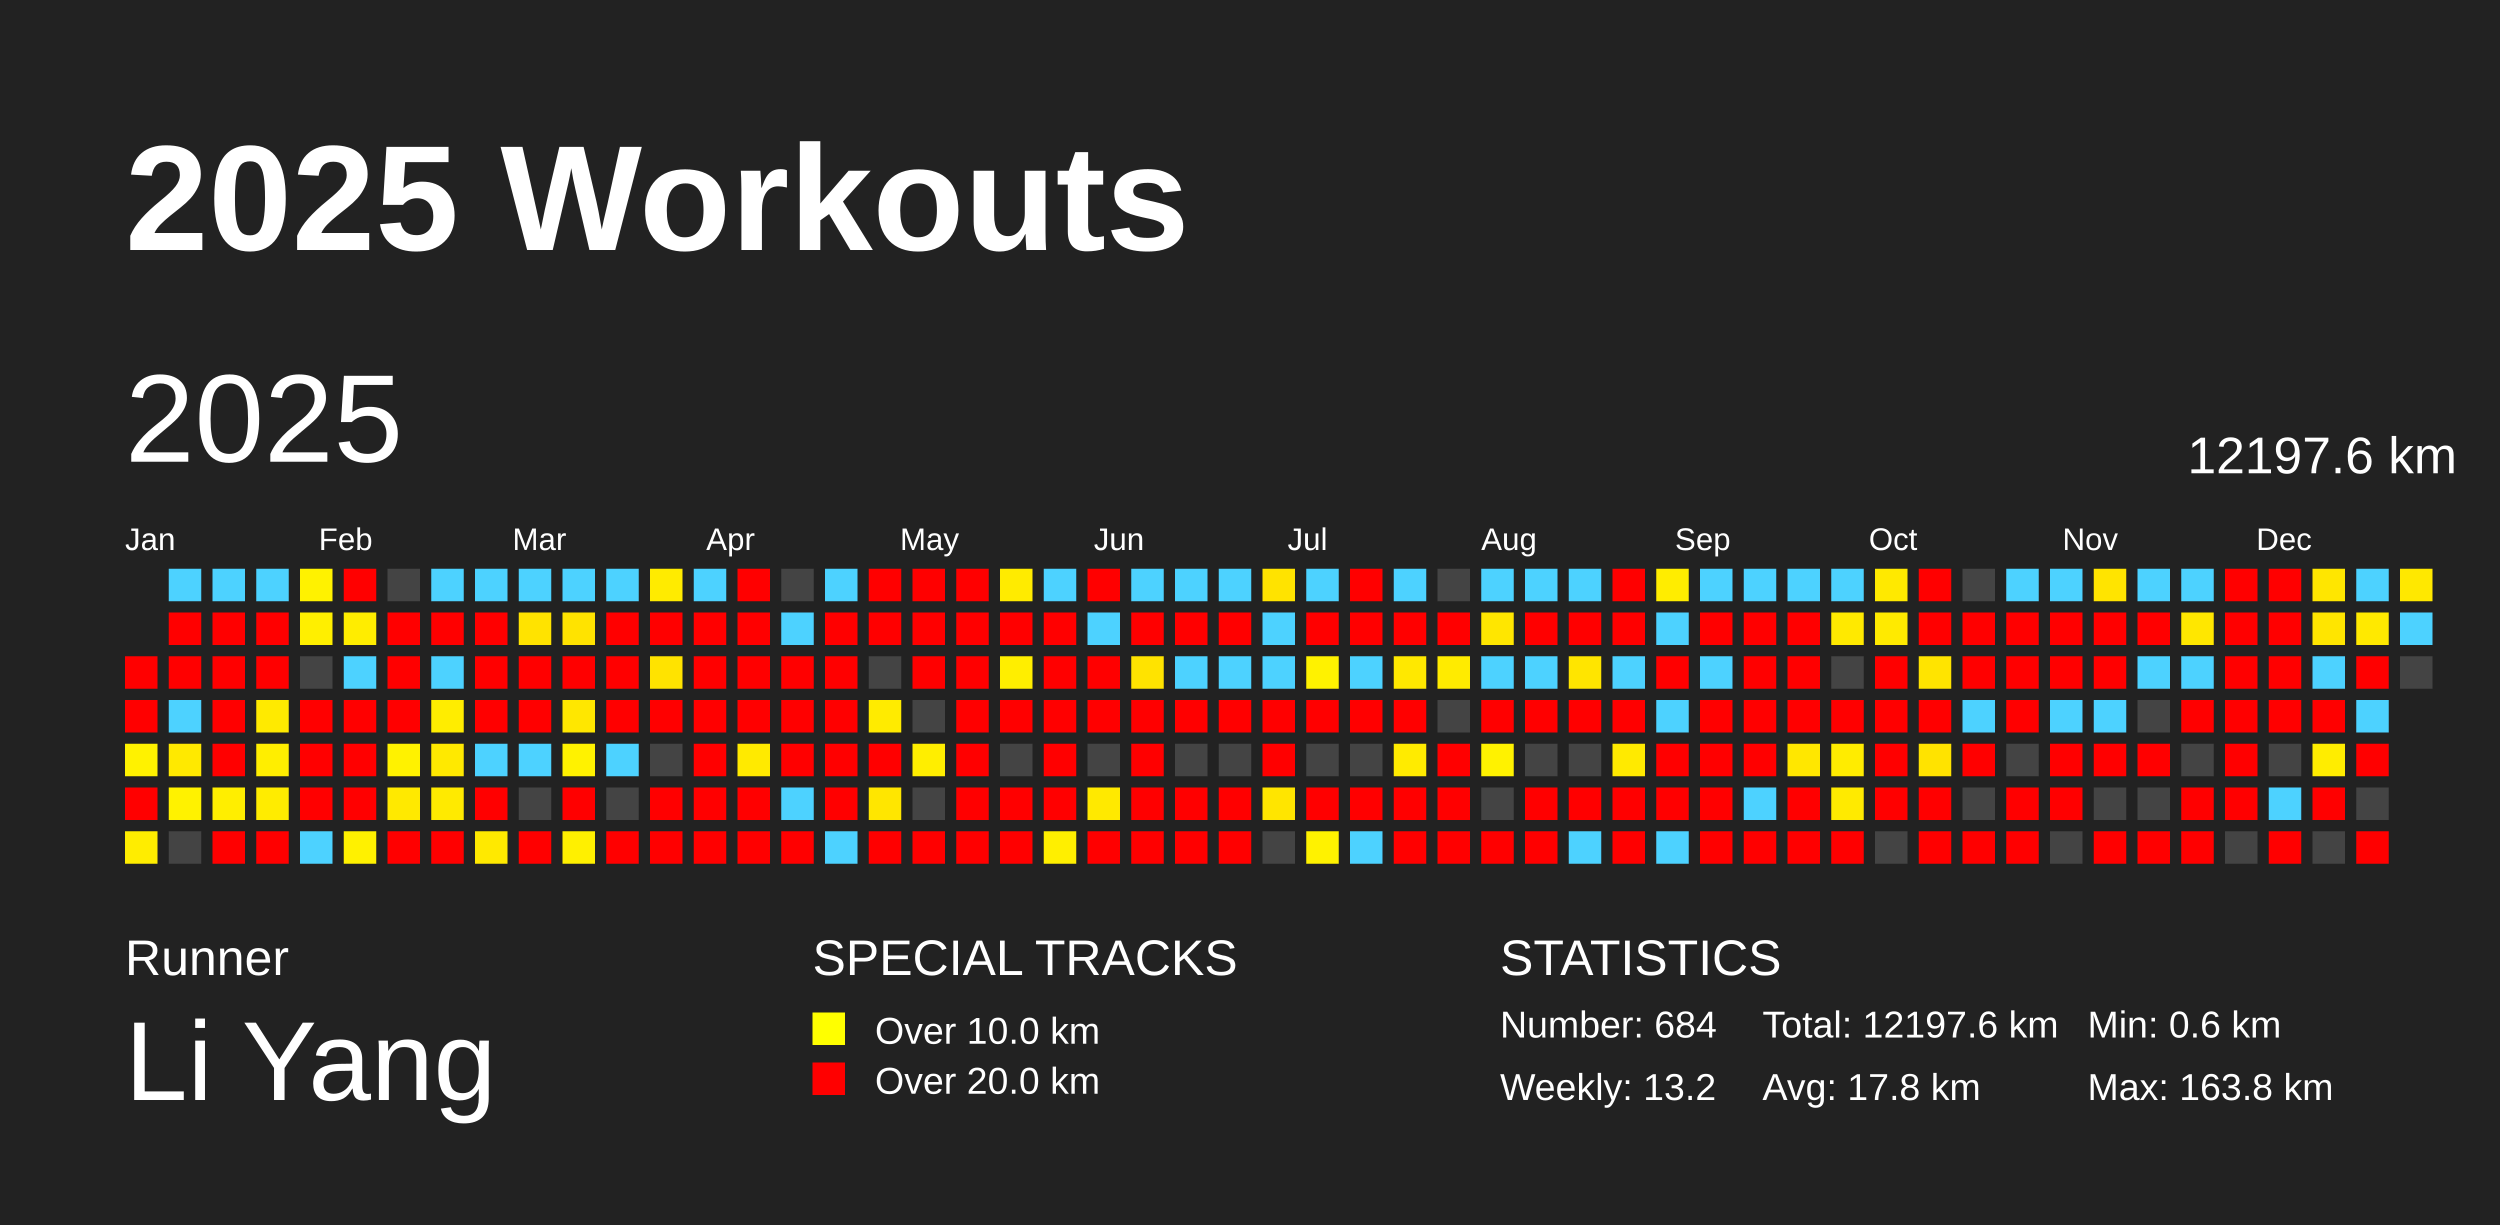
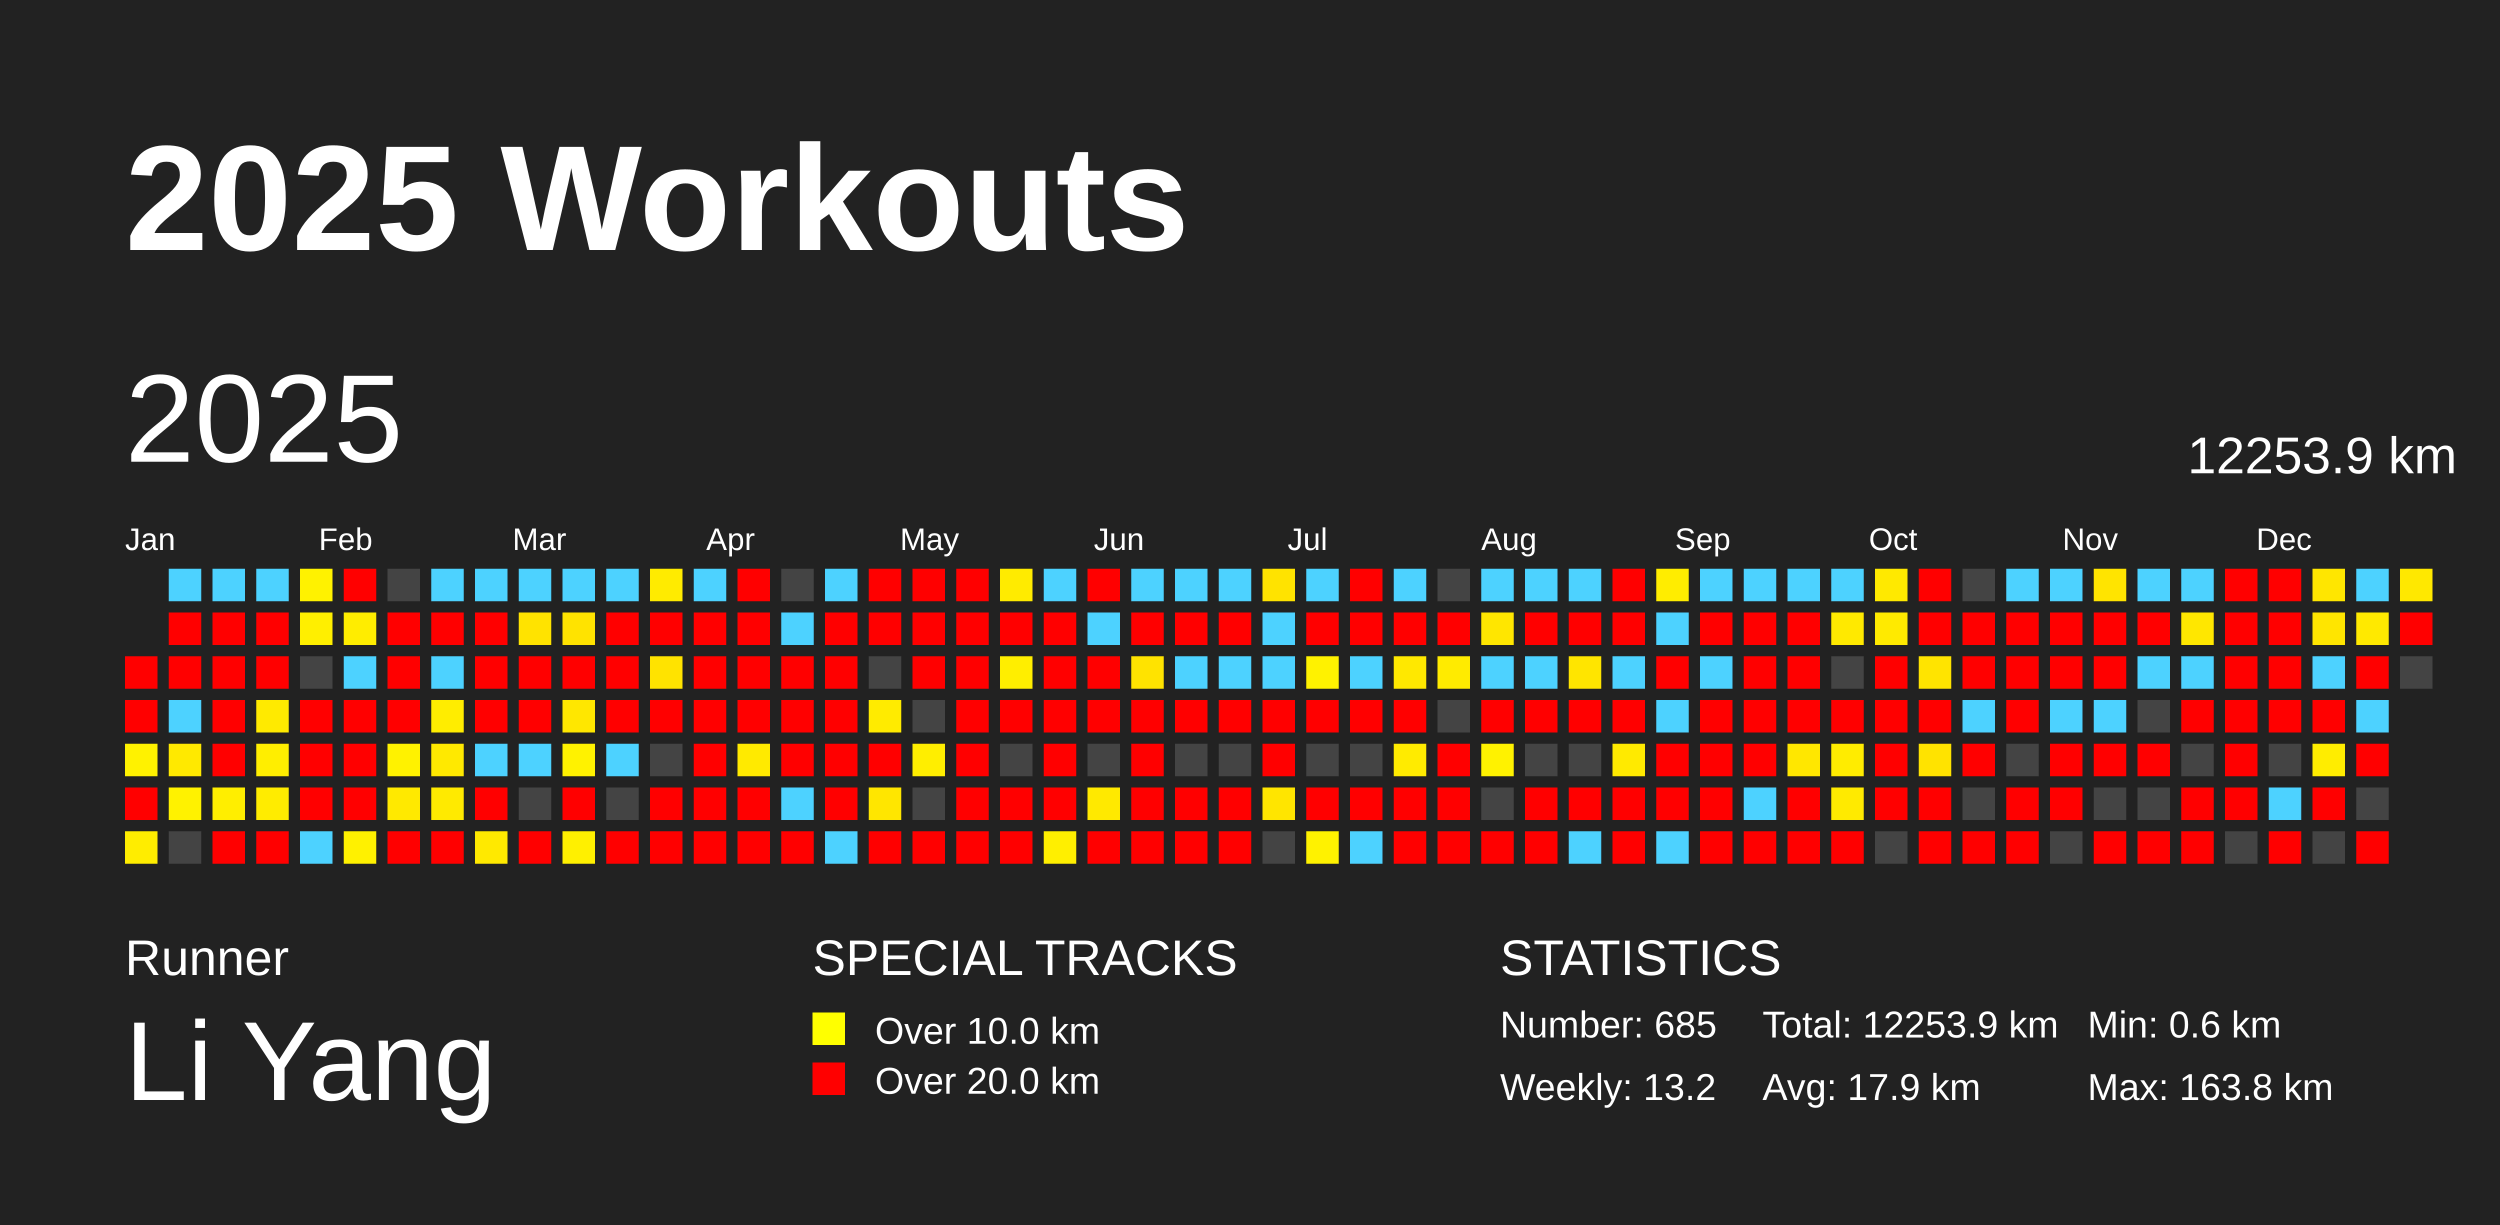
<svg xmlns="http://www.w3.org/2000/svg" baseProfile="full" height="98mm" version="1.1" viewBox="0,0,200,98" width="200mm">
  <defs />
  <rect fill="#222222" height="98" width="200" x="0" y="0" />
  <text fill="#FFFFFF" style="font-size:12px; font-family:Arial; font-weight:bold;" x="10" y="20">2025 Workouts</text>
  <text fill="#FFFFFF" style="font-size:4px; font-family:Arial" x="10" y="78">Runner</text>
  <text fill="#FFFFFF" style="font-size:9px; font-family:Arial" x="10" y="88">Li Yang</text>
  <text fill="#FFFFFF" style="font-size:4px; font-family:Arial" x="65" y="78">SPECIAL TRACKS</text>
  <rect fill="yellow" height="2.6" width="2.6" x="65" y="81" />
  <text fill="#FFFFFF" style="font-size:3px; font-family:Arial" x="70" y="83.5">Over 10.0 km</text>
  <rect fill="red" height="2.6" width="2.6" x="65" y="85" />
  <text fill="#FFFFFF" style="font-size:3px; font-family:Arial" x="70" y="87.5">Over 20.0 km</text>
  <text fill="#FFFFFF" style="font-size:4px; font-family:Arial" x="120" y="78">STATISTICS</text>
-   <text fill="#FFFFFF" style="font-size:3px; font-family:Arial" x="120" y="83">Number: 684</text>
+   <text fill="#FFFFFF" style="font-size:3px; font-family:Arial" x="120" y="83">Number: 685</text>
  <text fill="#FFFFFF" style="font-size:3px; font-family:Arial" x="120" y="88">Weekly: 13.2</text>
-   <text fill="#FFFFFF" style="font-size:3px; font-family:Arial" x="141" y="83">Total: 12197.6 km</text>
-   <text fill="#FFFFFF" style="font-size:3px; font-family:Arial" x="141" y="88">Avg: 17.8 km</text>
+   <text fill="#FFFFFF" style="font-size:3px; font-family:Arial" x="141" y="83">Total: 12253.9 km</text>
+   <text fill="#FFFFFF" style="font-size:3px; font-family:Arial" x="141" y="88">Avg: 17.9 km</text>
  <text fill="#FFFFFF" style="font-size:3px; font-family:Arial" x="167" y="83">Min: 0.6 km</text>
  <text fill="#FFFFFF" style="font-size:3px; font-family:Arial" x="167" y="88">Max: 163.8 km</text>
  <text dominant-baseline="hanging" fill="#FFFFFF" style="font-size:10.0px; font-family:Arial;" x="10" y="30">2025</text>
-   <text dominant-baseline="hanging" fill="#FFFFFF" style="font-size:4.125px; font-family:Arial;" x="175" y="35">12197.6 km</text>
+   <text dominant-baseline="hanging" fill="#FFFFFF" style="font-size:4.125px; font-family:Arial;" x="175" y="35">12253.9 km</text>
  <text fill="#FFFFFF" style="font-size:2.5px; font-family:Arial" x="10.0" y="44">Jan</text>
  <text fill="#FFFFFF" style="font-size:2.5px; font-family:Arial" x="25.5" y="44">Feb</text>
  <text fill="#FFFFFF" style="font-size:2.5px; font-family:Arial" x="41.0" y="44">Mar</text>
  <text fill="#FFFFFF" style="font-size:2.5px; font-family:Arial" x="56.5" y="44">Apr</text>
  <text fill="#FFFFFF" style="font-size:2.5px; font-family:Arial" x="72.0" y="44">May</text>
  <text fill="#FFFFFF" style="font-size:2.5px; font-family:Arial" x="87.5" y="44">Jun</text>
  <text fill="#FFFFFF" style="font-size:2.5px; font-family:Arial" x="103.0" y="44">Jul</text>
  <text fill="#FFFFFF" style="font-size:2.5px; font-family:Arial" x="118.5" y="44">Aug</text>
  <text fill="#FFFFFF" style="font-size:2.5px; font-family:Arial" x="134.0" y="44">Sep</text>
  <text fill="#FFFFFF" style="font-size:2.5px; font-family:Arial" x="149.5" y="44">Oct</text>
  <text fill="#FFFFFF" style="font-size:2.5px; font-family:Arial" x="165.0" y="44">Nov</text>
  <text fill="#FFFFFF" style="font-size:2.5px; font-family:Arial" x="180.5" y="44">Dec</text>
  <rect fill="red" height="2.6" width="2.6" x="10.0" y="52.5" />
  <rect fill="red" height="2.6" width="2.6" x="10.0" y="56.0" />
  <rect fill="#fff200" height="2.6" width="2.6" x="10.0" y="59.5" />
  <rect fill="red" height="2.6" width="2.6" x="10.0" y="63.0" />
  <rect fill="#ffed00" height="2.6" width="2.6" x="10.0" y="66.5" />
  <rect fill="#4dd2ff" height="2.6" width="2.6" x="13.5" y="45.5" />
  <rect fill="red" height="2.6" width="2.6" x="13.5" y="49.0" />
  <rect fill="red" height="2.6" width="2.6" x="13.5" y="52.5" />
  <rect fill="#4dd2ff" height="2.6" width="2.6" x="13.5" y="56.0" />
  <rect fill="#ffe900" height="2.6" width="2.6" x="13.5" y="59.5" />
  <rect fill="#fff200" height="2.6" width="2.6" x="13.5" y="63.0" />
  <rect fill="#444444" height="2.6" width="2.6" x="13.5" y="66.5" />
  <rect fill="#4dd2ff" height="2.6" width="2.6" x="17.0" y="45.5" />
  <rect fill="red" height="2.6" width="2.6" x="17.0" y="49.0" />
  <rect fill="red" height="2.6" width="2.6" x="17.0" y="52.5" />
  <rect fill="red" height="2.6" width="2.6" x="17.0" y="56.0" />
  <rect fill="red" height="2.6" width="2.6" x="17.0" y="59.5" />
  <rect fill="#ffee00" height="2.6" width="2.6" x="17.0" y="63.0" />
  <rect fill="red" height="2.6" width="2.6" x="17.0" y="66.5" />
  <rect fill="#4dd2ff" height="2.6" width="2.6" x="20.5" y="45.5" />
  <rect fill="red" height="2.6" width="2.6" x="20.5" y="49.0" />
  <rect fill="red" height="2.6" width="2.6" x="20.5" y="52.5" />
  <rect fill="#ffea00" height="2.6" width="2.6" x="20.5" y="56.0" />
  <rect fill="#ffee00" height="2.6" width="2.6" x="20.5" y="59.5" />
  <rect fill="#ffec00" height="2.6" width="2.6" x="20.5" y="63.0" />
  <rect fill="red" height="2.6" width="2.6" x="20.5" y="66.5" />
  <rect fill="#fff200" height="2.6" width="2.6" x="24.0" y="45.5" />
  <rect fill="#ffef00" height="2.6" width="2.6" x="24.0" y="49.0" />
  <rect fill="#444444" height="2.6" width="2.6" x="24.0" y="52.5" />
  <rect fill="red" height="2.6" width="2.6" x="24.0" y="56.0" />
  <rect fill="red" height="2.6" width="2.6" x="24.0" y="59.5" />
  <rect fill="red" height="2.6" width="2.6" x="24.0" y="63.0" />
  <rect fill="#4dd2ff" height="2.6" width="2.6" x="24.0" y="66.5" />
  <rect fill="red" height="2.6" width="2.6" x="27.5" y="45.5" />
  <rect fill="#ffed00" height="2.6" width="2.6" x="27.5" y="49.0" />
  <rect fill="#4dd2ff" height="2.6" width="2.6" x="27.5" y="52.5" />
  <rect fill="red" height="2.6" width="2.6" x="27.5" y="56.0" />
  <rect fill="red" height="2.6" width="2.6" x="27.5" y="59.5" />
  <rect fill="red" height="2.6" width="2.6" x="27.5" y="63.0" />
  <rect fill="#fff100" height="2.6" width="2.6" x="27.5" y="66.5" />
  <rect fill="#444444" height="2.6" width="2.6" x="31.0" y="45.5" />
  <rect fill="red" height="2.6" width="2.6" x="31.0" y="49.0" />
  <rect fill="red" height="2.6" width="2.6" x="31.0" y="52.5" />
  <rect fill="red" height="2.6" width="2.6" x="31.0" y="56.0" />
  <rect fill="#fff200" height="2.6" width="2.6" x="31.0" y="59.5" />
  <rect fill="#ffe900" height="2.6" width="2.6" x="31.0" y="63.0" />
  <rect fill="red" height="2.6" width="2.6" x="31.0" y="66.5" />
  <rect fill="#4dd2ff" height="2.6" width="2.6" x="34.5" y="45.5" />
  <rect fill="red" height="2.6" width="2.6" x="34.5" y="49.0" />
  <rect fill="#4dd2ff" height="2.6" width="2.6" x="34.5" y="52.5" />
  <rect fill="#ffed00" height="2.6" width="2.6" x="34.5" y="56.0" />
  <rect fill="#ffe900" height="2.6" width="2.6" x="34.5" y="59.5" />
  <rect fill="#ffea00" height="2.6" width="2.6" x="34.5" y="63.0" />
  <rect fill="red" height="2.6" width="2.6" x="34.5" y="66.5" />
  <rect fill="#4dd2ff" height="2.6" width="2.6" x="38.0" y="45.5" />
  <rect fill="red" height="2.6" width="2.6" x="38.0" y="49.0" />
  <rect fill="red" height="2.6" width="2.6" x="38.0" y="52.5" />
  <rect fill="red" height="2.6" width="2.6" x="38.0" y="56.0" />
  <rect fill="#4dd2ff" height="2.6" width="2.6" x="38.0" y="59.5" />
  <rect fill="red" height="2.6" width="2.6" x="38.0" y="63.0" />
  <rect fill="#ffe900" height="2.6" width="2.6" x="38.0" y="66.5" />
  <rect fill="#4dd2ff" height="2.6" width="2.6" x="41.5" y="45.5" />
  <rect fill="#ffe300" height="2.6" width="2.6" x="41.5" y="49.0" />
  <rect fill="red" height="2.6" width="2.6" x="41.5" y="52.5" />
  <rect fill="red" height="2.6" width="2.6" x="41.5" y="56.0" />
  <rect fill="#4dd2ff" height="2.6" width="2.6" x="41.5" y="59.5" />
  <rect fill="#444444" height="2.6" width="2.6" x="41.5" y="63.0" />
  <rect fill="red" height="2.6" width="2.6" x="41.5" y="66.5" />
  <rect fill="#4dd2ff" height="2.6" width="2.6" x="45.0" y="45.5" />
  <rect fill="#ffe300" height="2.6" width="2.6" x="45.0" y="49.0" />
  <rect fill="red" height="2.6" width="2.6" x="45.0" y="52.5" />
  <rect fill="#ffe700" height="2.6" width="2.6" x="45.0" y="56.0" />
  <rect fill="#fff200" height="2.6" width="2.6" x="45.0" y="59.5" />
  <rect fill="red" height="2.6" width="2.6" x="45.0" y="63.0" />
  <rect fill="#fff000" height="2.6" width="2.6" x="45.0" y="66.5" />
  <rect fill="#4dd2ff" height="2.6" width="2.6" x="48.5" y="45.5" />
  <rect fill="red" height="2.6" width="2.6" x="48.5" y="49.0" />
  <rect fill="red" height="2.6" width="2.6" x="48.5" y="52.5" />
  <rect fill="red" height="2.6" width="2.6" x="48.5" y="56.0" />
  <rect fill="#4dd2ff" height="2.6" width="2.6" x="48.5" y="59.5" />
  <rect fill="#444444" height="2.6" width="2.6" x="48.5" y="63.0" />
  <rect fill="red" height="2.6" width="2.6" x="48.5" y="66.5" />
  <rect fill="#ffeb00" height="2.6" width="2.6" x="52.0" y="45.5" />
  <rect fill="red" height="2.6" width="2.6" x="52.0" y="49.0" />
  <rect fill="#ffe300" height="2.6" width="2.6" x="52.0" y="52.5" />
  <rect fill="red" height="2.6" width="2.6" x="52.0" y="56.0" />
  <rect fill="#444444" height="2.6" width="2.6" x="52.0" y="59.5" />
  <rect fill="red" height="2.6" width="2.6" x="52.0" y="63.0" />
  <rect fill="red" height="2.6" width="2.6" x="52.0" y="66.5" />
  <rect fill="#4dd2ff" height="2.6" width="2.6" x="55.5" y="45.5" />
  <rect fill="red" height="2.6" width="2.6" x="55.5" y="49.0" />
  <rect fill="red" height="2.6" width="2.6" x="55.5" y="52.5" />
  <rect fill="red" height="2.6" width="2.6" x="55.5" y="56.0" />
  <rect fill="red" height="2.6" width="2.6" x="55.5" y="59.5" />
  <rect fill="red" height="2.6" width="2.6" x="55.5" y="63.0" />
  <rect fill="red" height="2.6" width="2.6" x="55.5" y="66.5" />
  <rect fill="red" height="2.6" width="2.6" x="59.0" y="45.5" />
  <rect fill="red" height="2.6" width="2.6" x="59.0" y="49.0" />
  <rect fill="red" height="2.6" width="2.6" x="59.0" y="52.5" />
  <rect fill="red" height="2.6" width="2.6" x="59.0" y="56.0" />
  <rect fill="#ffea00" height="2.6" width="2.6" x="59.0" y="59.5" />
  <rect fill="red" height="2.6" width="2.6" x="59.0" y="63.0" />
  <rect fill="red" height="2.6" width="2.6" x="59.0" y="66.5" />
  <rect fill="#444444" height="2.6" width="2.6" x="62.5" y="45.5" />
  <rect fill="#4dd2ff" height="2.6" width="2.6" x="62.5" y="49.0" />
  <rect fill="red" height="2.6" width="2.6" x="62.5" y="52.5" />
  <rect fill="red" height="2.6" width="2.6" x="62.5" y="56.0" />
  <rect fill="red" height="2.6" width="2.6" x="62.5" y="59.5" />
  <rect fill="#4dd2ff" height="2.6" width="2.6" x="62.5" y="63.0" />
  <rect fill="red" height="2.6" width="2.6" x="62.5" y="66.5" />
  <rect fill="#4dd2ff" height="2.6" width="2.6" x="66.0" y="45.5" />
  <rect fill="red" height="2.6" width="2.6" x="66.0" y="49.0" />
  <rect fill="red" height="2.6" width="2.6" x="66.0" y="52.5" />
  <rect fill="red" height="2.6" width="2.6" x="66.0" y="56.0" />
  <rect fill="red" height="2.6" width="2.6" x="66.0" y="59.5" />
  <rect fill="red" height="2.6" width="2.6" x="66.0" y="63.0" />
  <rect fill="#4dd2ff" height="2.6" width="2.6" x="66.0" y="66.5" />
  <rect fill="red" height="2.6" width="2.6" x="69.5" y="45.5" />
  <rect fill="red" height="2.6" width="2.6" x="69.5" y="49.0" />
  <rect fill="#444444" height="2.6" width="2.6" x="69.5" y="52.5" />
  <rect fill="#ffeb00" height="2.6" width="2.6" x="69.5" y="56.0" />
  <rect fill="red" height="2.6" width="2.6" x="69.5" y="59.5" />
  <rect fill="#ffe600" height="2.6" width="2.6" x="69.5" y="63.0" />
  <rect fill="red" height="2.6" width="2.6" x="69.5" y="66.5" />
  <rect fill="red" height="2.6" width="2.6" x="73.0" y="45.5" />
  <rect fill="red" height="2.6" width="2.6" x="73.0" y="49.0" />
  <rect fill="red" height="2.6" width="2.6" x="73.0" y="52.5" />
  <rect fill="#444444" height="2.6" width="2.6" x="73.0" y="56.0" />
  <rect fill="#ffee00" height="2.6" width="2.6" x="73.0" y="59.5" />
  <rect fill="#444444" height="2.6" width="2.6" x="73.0" y="63.0" />
  <rect fill="red" height="2.6" width="2.6" x="73.0" y="66.5" />
  <rect fill="red" height="2.6" width="2.6" x="76.5" y="45.5" />
  <rect fill="red" height="2.6" width="2.6" x="76.5" y="49.0" />
  <rect fill="red" height="2.6" width="2.6" x="76.5" y="52.5" />
  <rect fill="red" height="2.6" width="2.6" x="76.5" y="56.0" />
  <rect fill="red" height="2.6" width="2.6" x="76.5" y="59.5" />
  <rect fill="red" height="2.6" width="2.6" x="76.5" y="63.0" />
  <rect fill="red" height="2.6" width="2.6" x="76.5" y="66.5" />
  <rect fill="#ffeb00" height="2.6" width="2.6" x="80.0" y="45.5" />
  <rect fill="red" height="2.6" width="2.6" x="80.0" y="49.0" />
  <rect fill="#ffee00" height="2.6" width="2.6" x="80.0" y="52.5" />
  <rect fill="red" height="2.6" width="2.6" x="80.0" y="56.0" />
  <rect fill="#444444" height="2.6" width="2.6" x="80.0" y="59.5" />
  <rect fill="red" height="2.6" width="2.6" x="80.0" y="63.0" />
  <rect fill="red" height="2.6" width="2.6" x="80.0" y="66.5" />
  <rect fill="#4dd2ff" height="2.6" width="2.6" x="83.5" y="45.5" />
  <rect fill="red" height="2.6" width="2.6" x="83.5" y="49.0" />
  <rect fill="red" height="2.6" width="2.6" x="83.5" y="52.5" />
  <rect fill="red" height="2.6" width="2.6" x="83.5" y="56.0" />
  <rect fill="red" height="2.6" width="2.6" x="83.5" y="59.5" />
  <rect fill="red" height="2.6" width="2.6" x="83.5" y="63.0" />
  <rect fill="#ffef00" height="2.6" width="2.6" x="83.5" y="66.5" />
  <rect fill="red" height="2.6" width="2.6" x="87.0" y="45.5" />
  <rect fill="#4dd2ff" height="2.6" width="2.6" x="87.0" y="49.0" />
  <rect fill="red" height="2.6" width="2.6" x="87.0" y="52.5" />
  <rect fill="red" height="2.6" width="2.6" x="87.0" y="56.0" />
  <rect fill="#444444" height="2.6" width="2.6" x="87.0" y="59.5" />
  <rect fill="#ffe900" height="2.6" width="2.6" x="87.0" y="63.0" />
  <rect fill="red" height="2.6" width="2.6" x="87.0" y="66.5" />
  <rect fill="#4dd2ff" height="2.6" width="2.6" x="90.5" y="45.5" />
  <rect fill="red" height="2.6" width="2.6" x="90.5" y="49.0" />
  <rect fill="#ffe300" height="2.6" width="2.6" x="90.5" y="52.5" />
  <rect fill="red" height="2.6" width="2.6" x="90.5" y="56.0" />
  <rect fill="red" height="2.6" width="2.6" x="90.5" y="59.5" />
  <rect fill="red" height="2.6" width="2.6" x="90.5" y="63.0" />
  <rect fill="red" height="2.6" width="2.6" x="90.5" y="66.5" />
  <rect fill="#4dd2ff" height="2.6" width="2.6" x="94.0" y="45.5" />
  <rect fill="red" height="2.6" width="2.6" x="94.0" y="49.0" />
  <rect fill="#4dd2ff" height="2.6" width="2.6" x="94.0" y="52.5" />
  <rect fill="red" height="2.6" width="2.6" x="94.0" y="56.0" />
  <rect fill="#444444" height="2.6" width="2.6" x="94.0" y="59.5" />
  <rect fill="red" height="2.6" width="2.6" x="94.0" y="63.0" />
  <rect fill="red" height="2.6" width="2.6" x="94.0" y="66.5" />
  <rect fill="#4dd2ff" height="2.6" width="2.6" x="97.5" y="45.5" />
  <rect fill="red" height="2.6" width="2.6" x="97.5" y="49.0" />
  <rect fill="#4dd2ff" height="2.6" width="2.6" x="97.5" y="52.5" />
  <rect fill="red" height="2.6" width="2.6" x="97.5" y="56.0" />
  <rect fill="#444444" height="2.6" width="2.6" x="97.5" y="59.5" />
  <rect fill="red" height="2.6" width="2.6" x="97.5" y="63.0" />
  <rect fill="red" height="2.6" width="2.6" x="97.5" y="66.5" />
  <rect fill="#ffe300" height="2.6" width="2.6" x="101.0" y="45.5" />
  <rect fill="#4dd2ff" height="2.6" width="2.6" x="101.0" y="49.0" />
  <rect fill="#4dd2ff" height="2.6" width="2.6" x="101.0" y="52.5" />
  <rect fill="red" height="2.6" width="2.6" x="101.0" y="56.0" />
  <rect fill="red" height="2.6" width="2.6" x="101.0" y="59.5" />
  <rect fill="#ffe500" height="2.6" width="2.6" x="101.0" y="63.0" />
  <rect fill="#444444" height="2.6" width="2.6" x="101.0" y="66.5" />
  <rect fill="#4dd2ff" height="2.6" width="2.6" x="104.5" y="45.5" />
  <rect fill="red" height="2.6" width="2.6" x="104.5" y="49.0" />
  <rect fill="#fff200" height="2.6" width="2.6" x="104.5" y="52.5" />
  <rect fill="red" height="2.6" width="2.6" x="104.5" y="56.0" />
  <rect fill="#444444" height="2.6" width="2.6" x="104.5" y="59.5" />
  <rect fill="red" height="2.6" width="2.6" x="104.5" y="63.0" />
  <rect fill="#fff200" height="2.6" width="2.6" x="104.5" y="66.5" />
  <rect fill="red" height="2.6" width="2.6" x="108.0" y="45.5" />
  <rect fill="red" height="2.6" width="2.6" x="108.0" y="49.0" />
  <rect fill="#4dd2ff" height="2.6" width="2.6" x="108.0" y="52.5" />
  <rect fill="red" height="2.6" width="2.6" x="108.0" y="56.0" />
  <rect fill="#444444" height="2.6" width="2.6" x="108.0" y="59.5" />
  <rect fill="red" height="2.6" width="2.6" x="108.0" y="63.0" />
  <rect fill="#4dd2ff" height="2.6" width="2.6" x="108.0" y="66.5" />
  <rect fill="#4dd2ff" height="2.6" width="2.6" x="111.5" y="45.5" />
  <rect fill="red" height="2.6" width="2.6" x="111.5" y="49.0" />
  <rect fill="#ffe800" height="2.6" width="2.6" x="111.5" y="52.5" />
  <rect fill="red" height="2.6" width="2.6" x="111.5" y="56.0" />
  <rect fill="#ffeb00" height="2.6" width="2.6" x="111.5" y="59.5" />
  <rect fill="red" height="2.6" width="2.6" x="111.5" y="63.0" />
  <rect fill="red" height="2.6" width="2.6" x="111.5" y="66.5" />
  <rect fill="#444444" height="2.6" width="2.6" x="115.0" y="45.5" />
  <rect fill="red" height="2.6" width="2.6" x="115.0" y="49.0" />
  <rect fill="#ffeb00" height="2.6" width="2.6" x="115.0" y="52.5" />
  <rect fill="#444444" height="2.6" width="2.6" x="115.0" y="56.0" />
  <rect fill="red" height="2.6" width="2.6" x="115.0" y="59.5" />
  <rect fill="red" height="2.6" width="2.6" x="115.0" y="63.0" />
  <rect fill="red" height="2.6" width="2.6" x="115.0" y="66.5" />
  <rect fill="#4dd2ff" height="2.6" width="2.6" x="118.5" y="45.5" />
  <rect fill="#ffe600" height="2.6" width="2.6" x="118.5" y="49.0" />
  <rect fill="#4dd2ff" height="2.6" width="2.6" x="118.5" y="52.5" />
  <rect fill="red" height="2.6" width="2.6" x="118.5" y="56.0" />
  <rect fill="#fff200" height="2.6" width="2.6" x="118.5" y="59.5" />
  <rect fill="#444444" height="2.6" width="2.6" x="118.5" y="63.0" />
  <rect fill="red" height="2.6" width="2.6" x="118.5" y="66.5" />
  <rect fill="#4dd2ff" height="2.6" width="2.6" x="122.0" y="45.5" />
  <rect fill="red" height="2.6" width="2.6" x="122.0" y="49.0" />
  <rect fill="#4dd2ff" height="2.6" width="2.6" x="122.0" y="52.5" />
  <rect fill="red" height="2.6" width="2.6" x="122.0" y="56.0" />
  <rect fill="#444444" height="2.6" width="2.6" x="122.0" y="59.5" />
  <rect fill="red" height="2.6" width="2.6" x="122.0" y="63.0" />
  <rect fill="red" height="2.6" width="2.6" x="122.0" y="66.5" />
  <rect fill="#4dd2ff" height="2.6" width="2.6" x="125.5" y="45.5" />
  <rect fill="red" height="2.6" width="2.6" x="125.5" y="49.0" />
  <rect fill="#ffe500" height="2.6" width="2.6" x="125.5" y="52.5" />
  <rect fill="red" height="2.6" width="2.6" x="125.5" y="56.0" />
  <rect fill="#444444" height="2.6" width="2.6" x="125.5" y="59.5" />
  <rect fill="red" height="2.6" width="2.6" x="125.5" y="63.0" />
  <rect fill="#4dd2ff" height="2.6" width="2.6" x="125.5" y="66.5" />
  <rect fill="red" height="2.6" width="2.6" x="129.0" y="45.5" />
  <rect fill="red" height="2.6" width="2.6" x="129.0" y="49.0" />
  <rect fill="#4dd2ff" height="2.6" width="2.6" x="129.0" y="52.5" />
  <rect fill="red" height="2.6" width="2.6" x="129.0" y="56.0" />
  <rect fill="#ffea00" height="2.6" width="2.6" x="129.0" y="59.5" />
  <rect fill="red" height="2.6" width="2.6" x="129.0" y="63.0" />
  <rect fill="red" height="2.6" width="2.6" x="129.0" y="66.5" />
  <rect fill="#ffed00" height="2.6" width="2.6" x="132.5" y="45.5" />
  <rect fill="#4dd2ff" height="2.6" width="2.6" x="132.5" y="49.0" />
  <rect fill="red" height="2.6" width="2.6" x="132.5" y="52.5" />
  <rect fill="#4dd2ff" height="2.6" width="2.6" x="132.5" y="56.0" />
  <rect fill="red" height="2.6" width="2.6" x="132.5" y="59.5" />
  <rect fill="red" height="2.6" width="2.6" x="132.5" y="63.0" />
  <rect fill="#4dd2ff" height="2.6" width="2.6" x="132.5" y="66.5" />
  <rect fill="#4dd2ff" height="2.6" width="2.6" x="136.0" y="45.5" />
  <rect fill="red" height="2.6" width="2.6" x="136.0" y="49.0" />
  <rect fill="#4dd2ff" height="2.6" width="2.6" x="136.0" y="52.5" />
  <rect fill="red" height="2.6" width="2.6" x="136.0" y="56.0" />
  <rect fill="red" height="2.6" width="2.6" x="136.0" y="59.5" />
  <rect fill="red" height="2.6" width="2.6" x="136.0" y="63.0" />
  <rect fill="red" height="2.6" width="2.6" x="136.0" y="66.5" />
  <rect fill="#4dd2ff" height="2.6" width="2.6" x="139.5" y="45.5" />
  <rect fill="red" height="2.6" width="2.6" x="139.5" y="49.0" />
  <rect fill="red" height="2.6" width="2.6" x="139.5" y="52.5" />
  <rect fill="red" height="2.6" width="2.6" x="139.5" y="56.0" />
  <rect fill="red" height="2.6" width="2.6" x="139.5" y="59.5" />
  <rect fill="#4dd2ff" height="2.6" width="2.6" x="139.5" y="63.0" />
  <rect fill="red" height="2.6" width="2.6" x="139.5" y="66.5" />
  <rect fill="#4dd2ff" height="2.6" width="2.6" x="143.0" y="45.5" />
  <rect fill="red" height="2.6" width="2.6" x="143.0" y="49.0" />
  <rect fill="red" height="2.6" width="2.6" x="143.0" y="52.5" />
  <rect fill="red" height="2.6" width="2.6" x="143.0" y="56.0" />
  <rect fill="#ffe700" height="2.6" width="2.6" x="143.0" y="59.5" />
  <rect fill="red" height="2.6" width="2.6" x="143.0" y="63.0" />
  <rect fill="red" height="2.6" width="2.6" x="143.0" y="66.5" />
  <rect fill="#4dd2ff" height="2.6" width="2.6" x="146.5" y="45.5" />
  <rect fill="#ffe900" height="2.6" width="2.6" x="146.5" y="49.0" />
  <rect fill="#444444" height="2.6" width="2.6" x="146.5" y="52.5" />
  <rect fill="red" height="2.6" width="2.6" x="146.5" y="56.0" />
  <rect fill="#ffec00" height="2.6" width="2.6" x="146.5" y="59.5" />
  <rect fill="#ffea00" height="2.6" width="2.6" x="146.5" y="63.0" />
  <rect fill="red" height="2.6" width="2.6" x="146.5" y="66.5" />
  <rect fill="#ffe900" height="2.6" width="2.6" x="150.0" y="45.5" />
  <rect fill="#ffea00" height="2.6" width="2.6" x="150.0" y="49.0" />
  <rect fill="red" height="2.6" width="2.6" x="150.0" y="52.5" />
  <rect fill="red" height="2.6" width="2.6" x="150.0" y="56.0" />
  <rect fill="red" height="2.6" width="2.6" x="150.0" y="59.5" />
  <rect fill="red" height="2.6" width="2.6" x="150.0" y="63.0" />
  <rect fill="#444444" height="2.6" width="2.6" x="150.0" y="66.5" />
  <rect fill="red" height="2.6" width="2.6" x="153.5" y="45.5" />
  <rect fill="red" height="2.6" width="2.6" x="153.5" y="49.0" />
  <rect fill="#ffe400" height="2.6" width="2.6" x="153.5" y="52.5" />
  <rect fill="red" height="2.6" width="2.6" x="153.5" y="56.0" />
  <rect fill="#ffe300" height="2.6" width="2.6" x="153.5" y="59.5" />
  <rect fill="red" height="2.6" width="2.6" x="153.5" y="63.0" />
  <rect fill="red" height="2.6" width="2.6" x="153.5" y="66.5" />
  <rect fill="#444444" height="2.6" width="2.6" x="157.0" y="45.5" />
  <rect fill="red" height="2.6" width="2.6" x="157.0" y="49.0" />
  <rect fill="red" height="2.6" width="2.6" x="157.0" y="52.5" />
  <rect fill="#4dd2ff" height="2.6" width="2.6" x="157.0" y="56.0" />
  <rect fill="red" height="2.6" width="2.6" x="157.0" y="59.5" />
  <rect fill="#444444" height="2.6" width="2.6" x="157.0" y="63.0" />
  <rect fill="red" height="2.6" width="2.6" x="157.0" y="66.5" />
  <rect fill="#4dd2ff" height="2.6" width="2.6" x="160.5" y="45.5" />
  <rect fill="red" height="2.6" width="2.6" x="160.5" y="49.0" />
  <rect fill="red" height="2.6" width="2.6" x="160.5" y="52.5" />
  <rect fill="red" height="2.6" width="2.6" x="160.5" y="56.0" />
  <rect fill="#444444" height="2.6" width="2.6" x="160.5" y="59.5" />
  <rect fill="red" height="2.6" width="2.6" x="160.5" y="63.0" />
  <rect fill="red" height="2.6" width="2.6" x="160.5" y="66.5" />
  <rect fill="#4dd2ff" height="2.6" width="2.6" x="164.0" y="45.5" />
  <rect fill="red" height="2.6" width="2.6" x="164.0" y="49.0" />
  <rect fill="red" height="2.6" width="2.6" x="164.0" y="52.5" />
  <rect fill="#4dd2ff" height="2.6" width="2.6" x="164.0" y="56.0" />
  <rect fill="red" height="2.6" width="2.6" x="164.0" y="59.5" />
  <rect fill="red" height="2.6" width="2.6" x="164.0" y="63.0" />
  <rect fill="#444444" height="2.6" width="2.6" x="164.0" y="66.5" />
  <rect fill="#ffe400" height="2.6" width="2.6" x="167.5" y="45.5" />
  <rect fill="red" height="2.6" width="2.6" x="167.5" y="49.0" />
  <rect fill="red" height="2.6" width="2.6" x="167.5" y="52.5" />
  <rect fill="#4dd2ff" height="2.6" width="2.6" x="167.5" y="56.0" />
  <rect fill="red" height="2.6" width="2.6" x="167.5" y="59.5" />
  <rect fill="#444444" height="2.6" width="2.6" x="167.5" y="63.0" />
  <rect fill="red" height="2.6" width="2.6" x="167.5" y="66.5" />
  <rect fill="#4dd2ff" height="2.6" width="2.6" x="171.0" y="45.5" />
  <rect fill="red" height="2.6" width="2.6" x="171.0" y="49.0" />
  <rect fill="#4dd2ff" height="2.6" width="2.6" x="171.0" y="52.5" />
  <rect fill="#444444" height="2.6" width="2.6" x="171.0" y="56.0" />
  <rect fill="red" height="2.6" width="2.6" x="171.0" y="59.5" />
  <rect fill="#444444" height="2.6" width="2.6" x="171.0" y="63.0" />
  <rect fill="red" height="2.6" width="2.6" x="171.0" y="66.5" />
  <rect fill="#4dd2ff" height="2.6" width="2.6" x="174.5" y="45.5" />
  <rect fill="#ffe700" height="2.6" width="2.6" x="174.5" y="49.0" />
  <rect fill="#4dd2ff" height="2.6" width="2.6" x="174.5" y="52.5" />
  <rect fill="red" height="2.6" width="2.6" x="174.5" y="56.0" />
  <rect fill="#444444" height="2.6" width="2.6" x="174.5" y="59.5" />
  <rect fill="red" height="2.6" width="2.6" x="174.5" y="63.0" />
  <rect fill="red" height="2.6" width="2.6" x="174.5" y="66.5" />
  <rect fill="red" height="2.6" width="2.6" x="178.0" y="45.5" />
  <rect fill="red" height="2.6" width="2.6" x="178.0" y="49.0" />
  <rect fill="red" height="2.6" width="2.6" x="178.0" y="52.5" />
  <rect fill="red" height="2.6" width="2.6" x="178.0" y="56.0" />
  <rect fill="red" height="2.6" width="2.6" x="178.0" y="59.5" />
  <rect fill="red" height="2.6" width="2.6" x="178.0" y="63.0" />
  <rect fill="#444444" height="2.6" width="2.6" x="178.0" y="66.5" />
  <rect fill="red" height="2.6" width="2.6" x="181.5" y="45.5" />
  <rect fill="red" height="2.6" width="2.6" x="181.5" y="49.0" />
  <rect fill="red" height="2.6" width="2.6" x="181.5" y="52.5" />
  <rect fill="red" height="2.6" width="2.6" x="181.5" y="56.0" />
  <rect fill="#444444" height="2.6" width="2.6" x="181.5" y="59.5" />
  <rect fill="#4dd2ff" height="2.6" width="2.6" x="181.5" y="63.0" />
  <rect fill="red" height="2.6" width="2.6" x="181.5" y="66.5" />
  <rect fill="#ffe600" height="2.6" width="2.6" x="185.0" y="45.5" />
  <rect fill="#ffe500" height="2.6" width="2.6" x="185.0" y="49.0" />
  <rect fill="#4dd2ff" height="2.6" width="2.6" x="185.0" y="52.5" />
  <rect fill="red" height="2.6" width="2.6" x="185.0" y="56.0" />
  <rect fill="#ffed00" height="2.6" width="2.6" x="185.0" y="59.5" />
  <rect fill="red" height="2.6" width="2.6" x="185.0" y="63.0" />
  <rect fill="#444444" height="2.6" width="2.6" x="185.0" y="66.5" />
  <rect fill="#4dd2ff" height="2.6" width="2.6" x="188.5" y="45.5" />
  <rect fill="#ffe900" height="2.6" width="2.6" x="188.5" y="49.0" />
  <rect fill="red" height="2.6" width="2.6" x="188.5" y="52.5" />
  <rect fill="#4dd2ff" height="2.6" width="2.6" x="188.5" y="56.0" />
  <rect fill="red" height="2.6" width="2.6" x="188.5" y="59.5" />
  <rect fill="#444444" height="2.6" width="2.6" x="188.5" y="63.0" />
  <rect fill="red" height="2.6" width="2.6" x="188.5" y="66.5" />
  <rect fill="#ffe800" height="2.6" width="2.6" x="192.0" y="45.5" />
-   <rect fill="#4dd2ff" height="2.6" width="2.6" x="192.0" y="49.0" />
+   <rect fill="red" height="2.6" width="2.6" x="192.0" y="49.0" />
  <rect fill="#444444" height="2.6" width="2.6" x="192.0" y="52.5" />
</svg>
